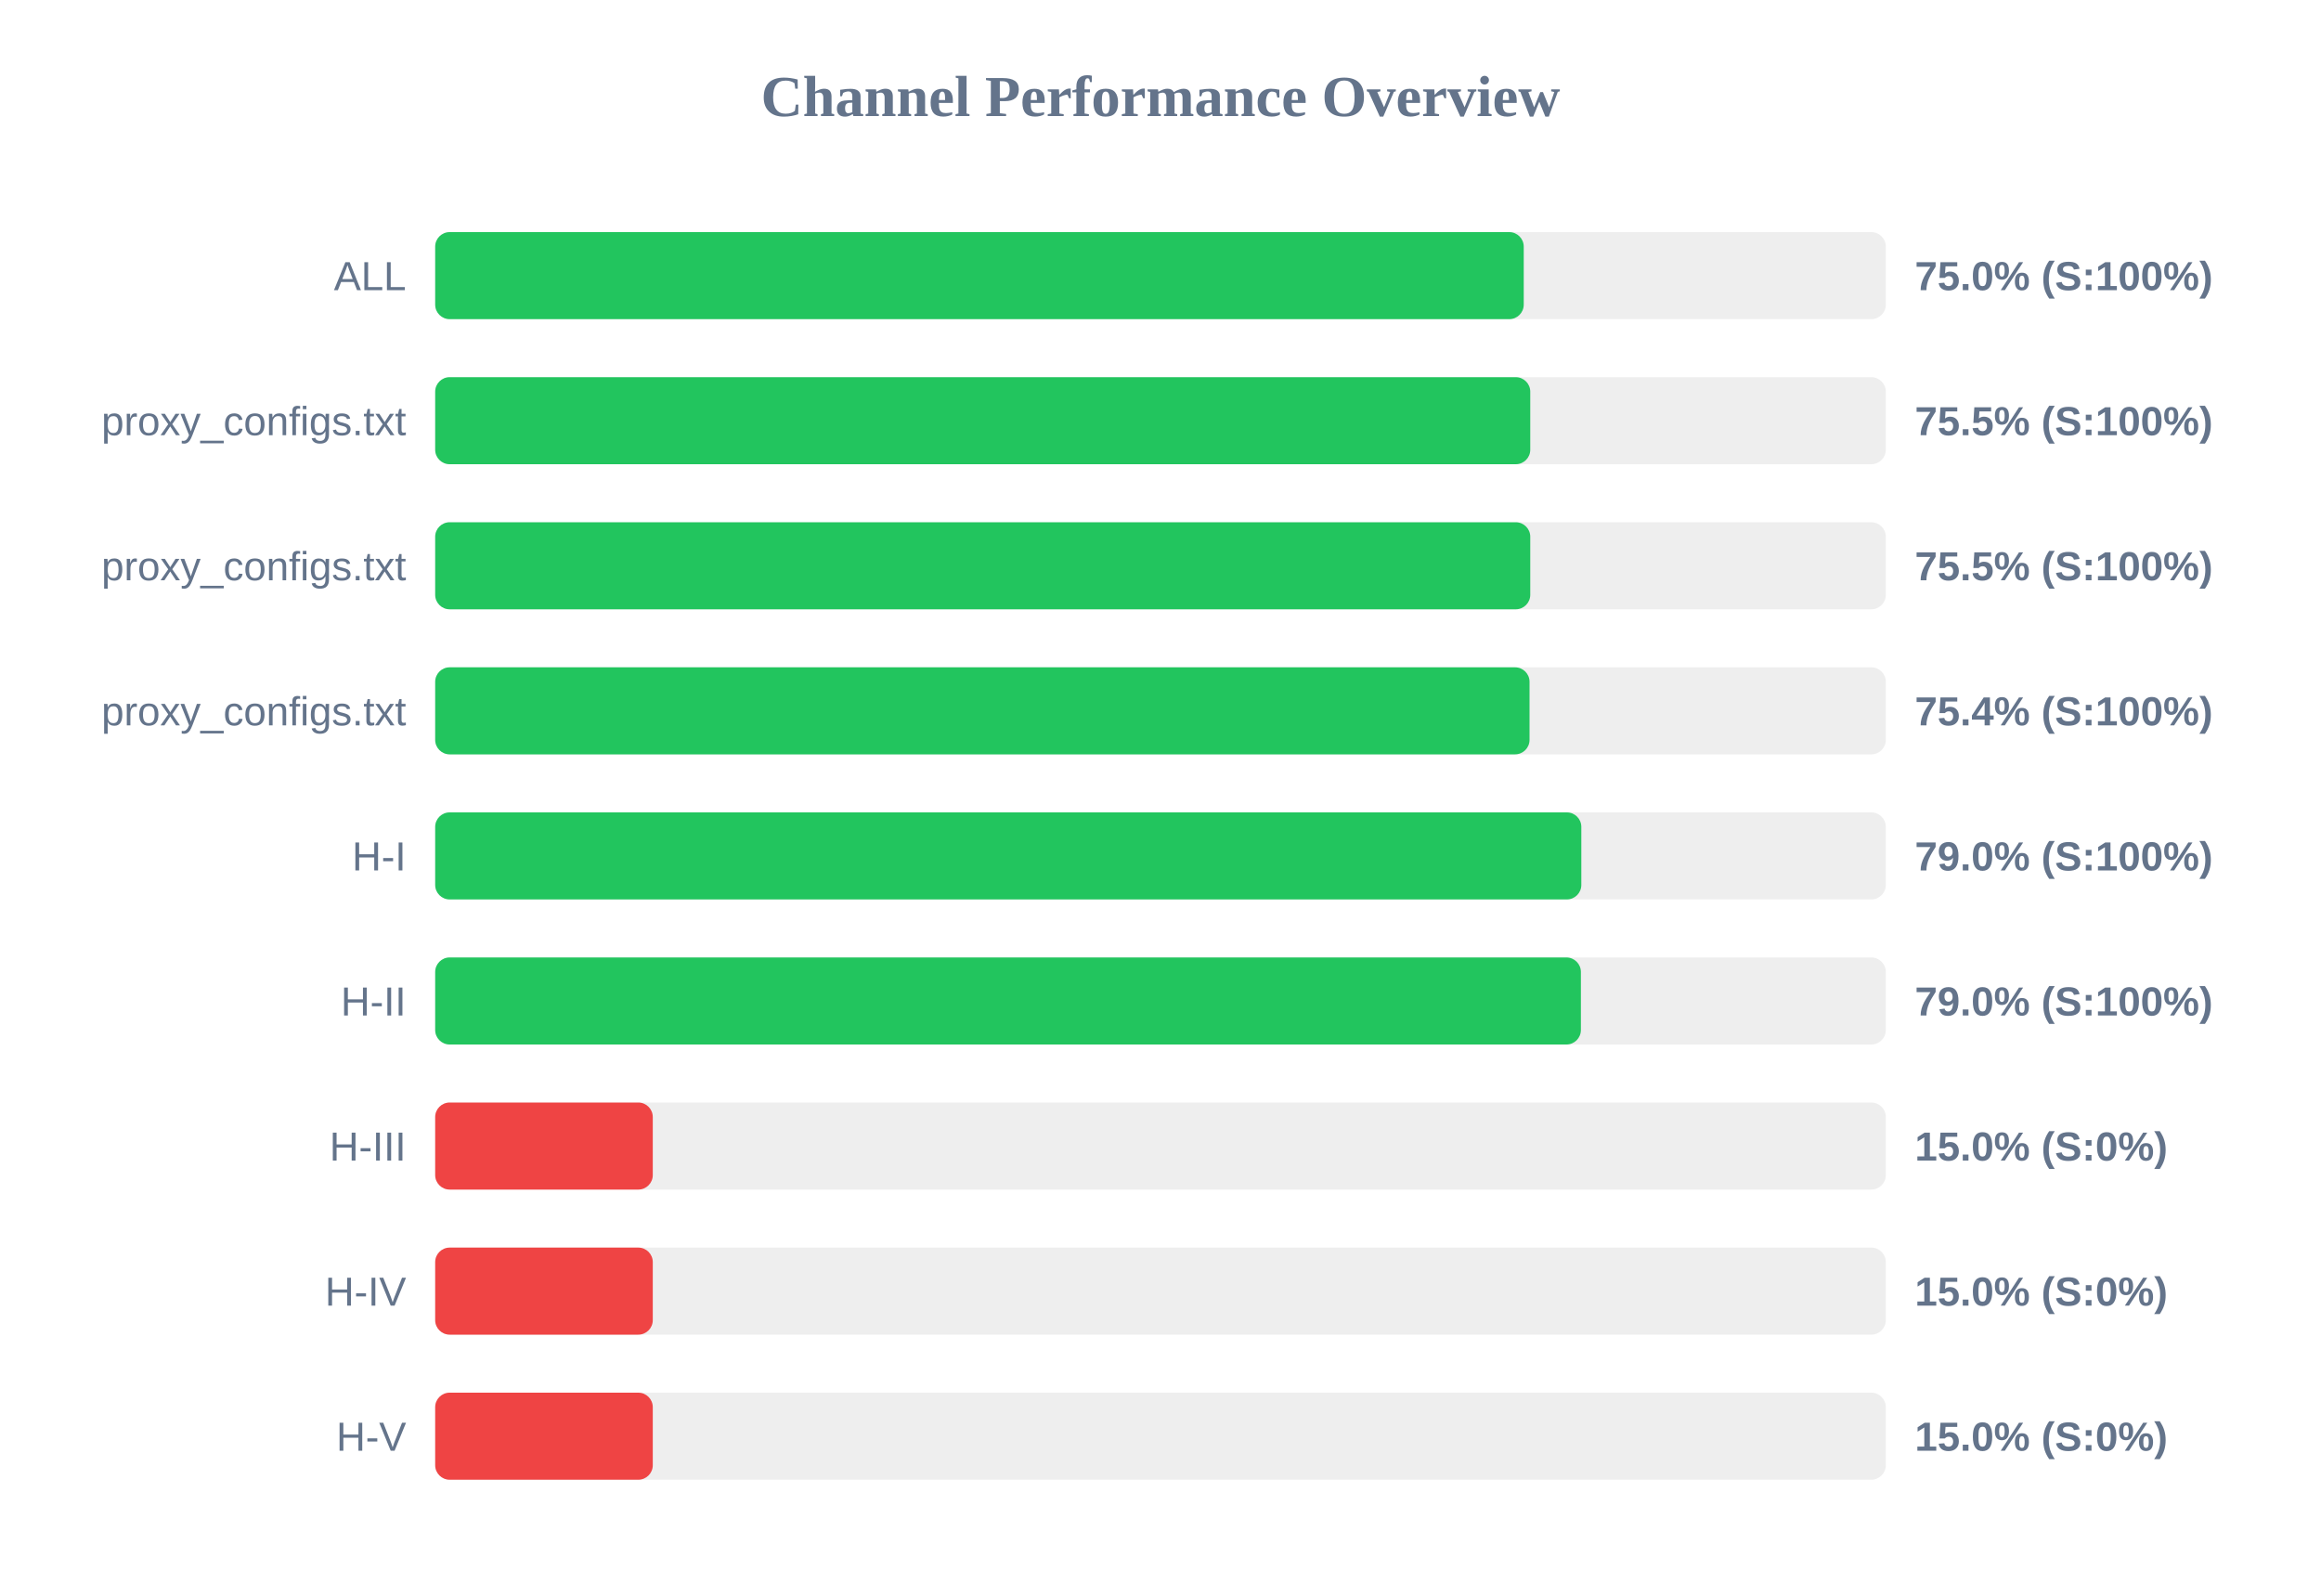
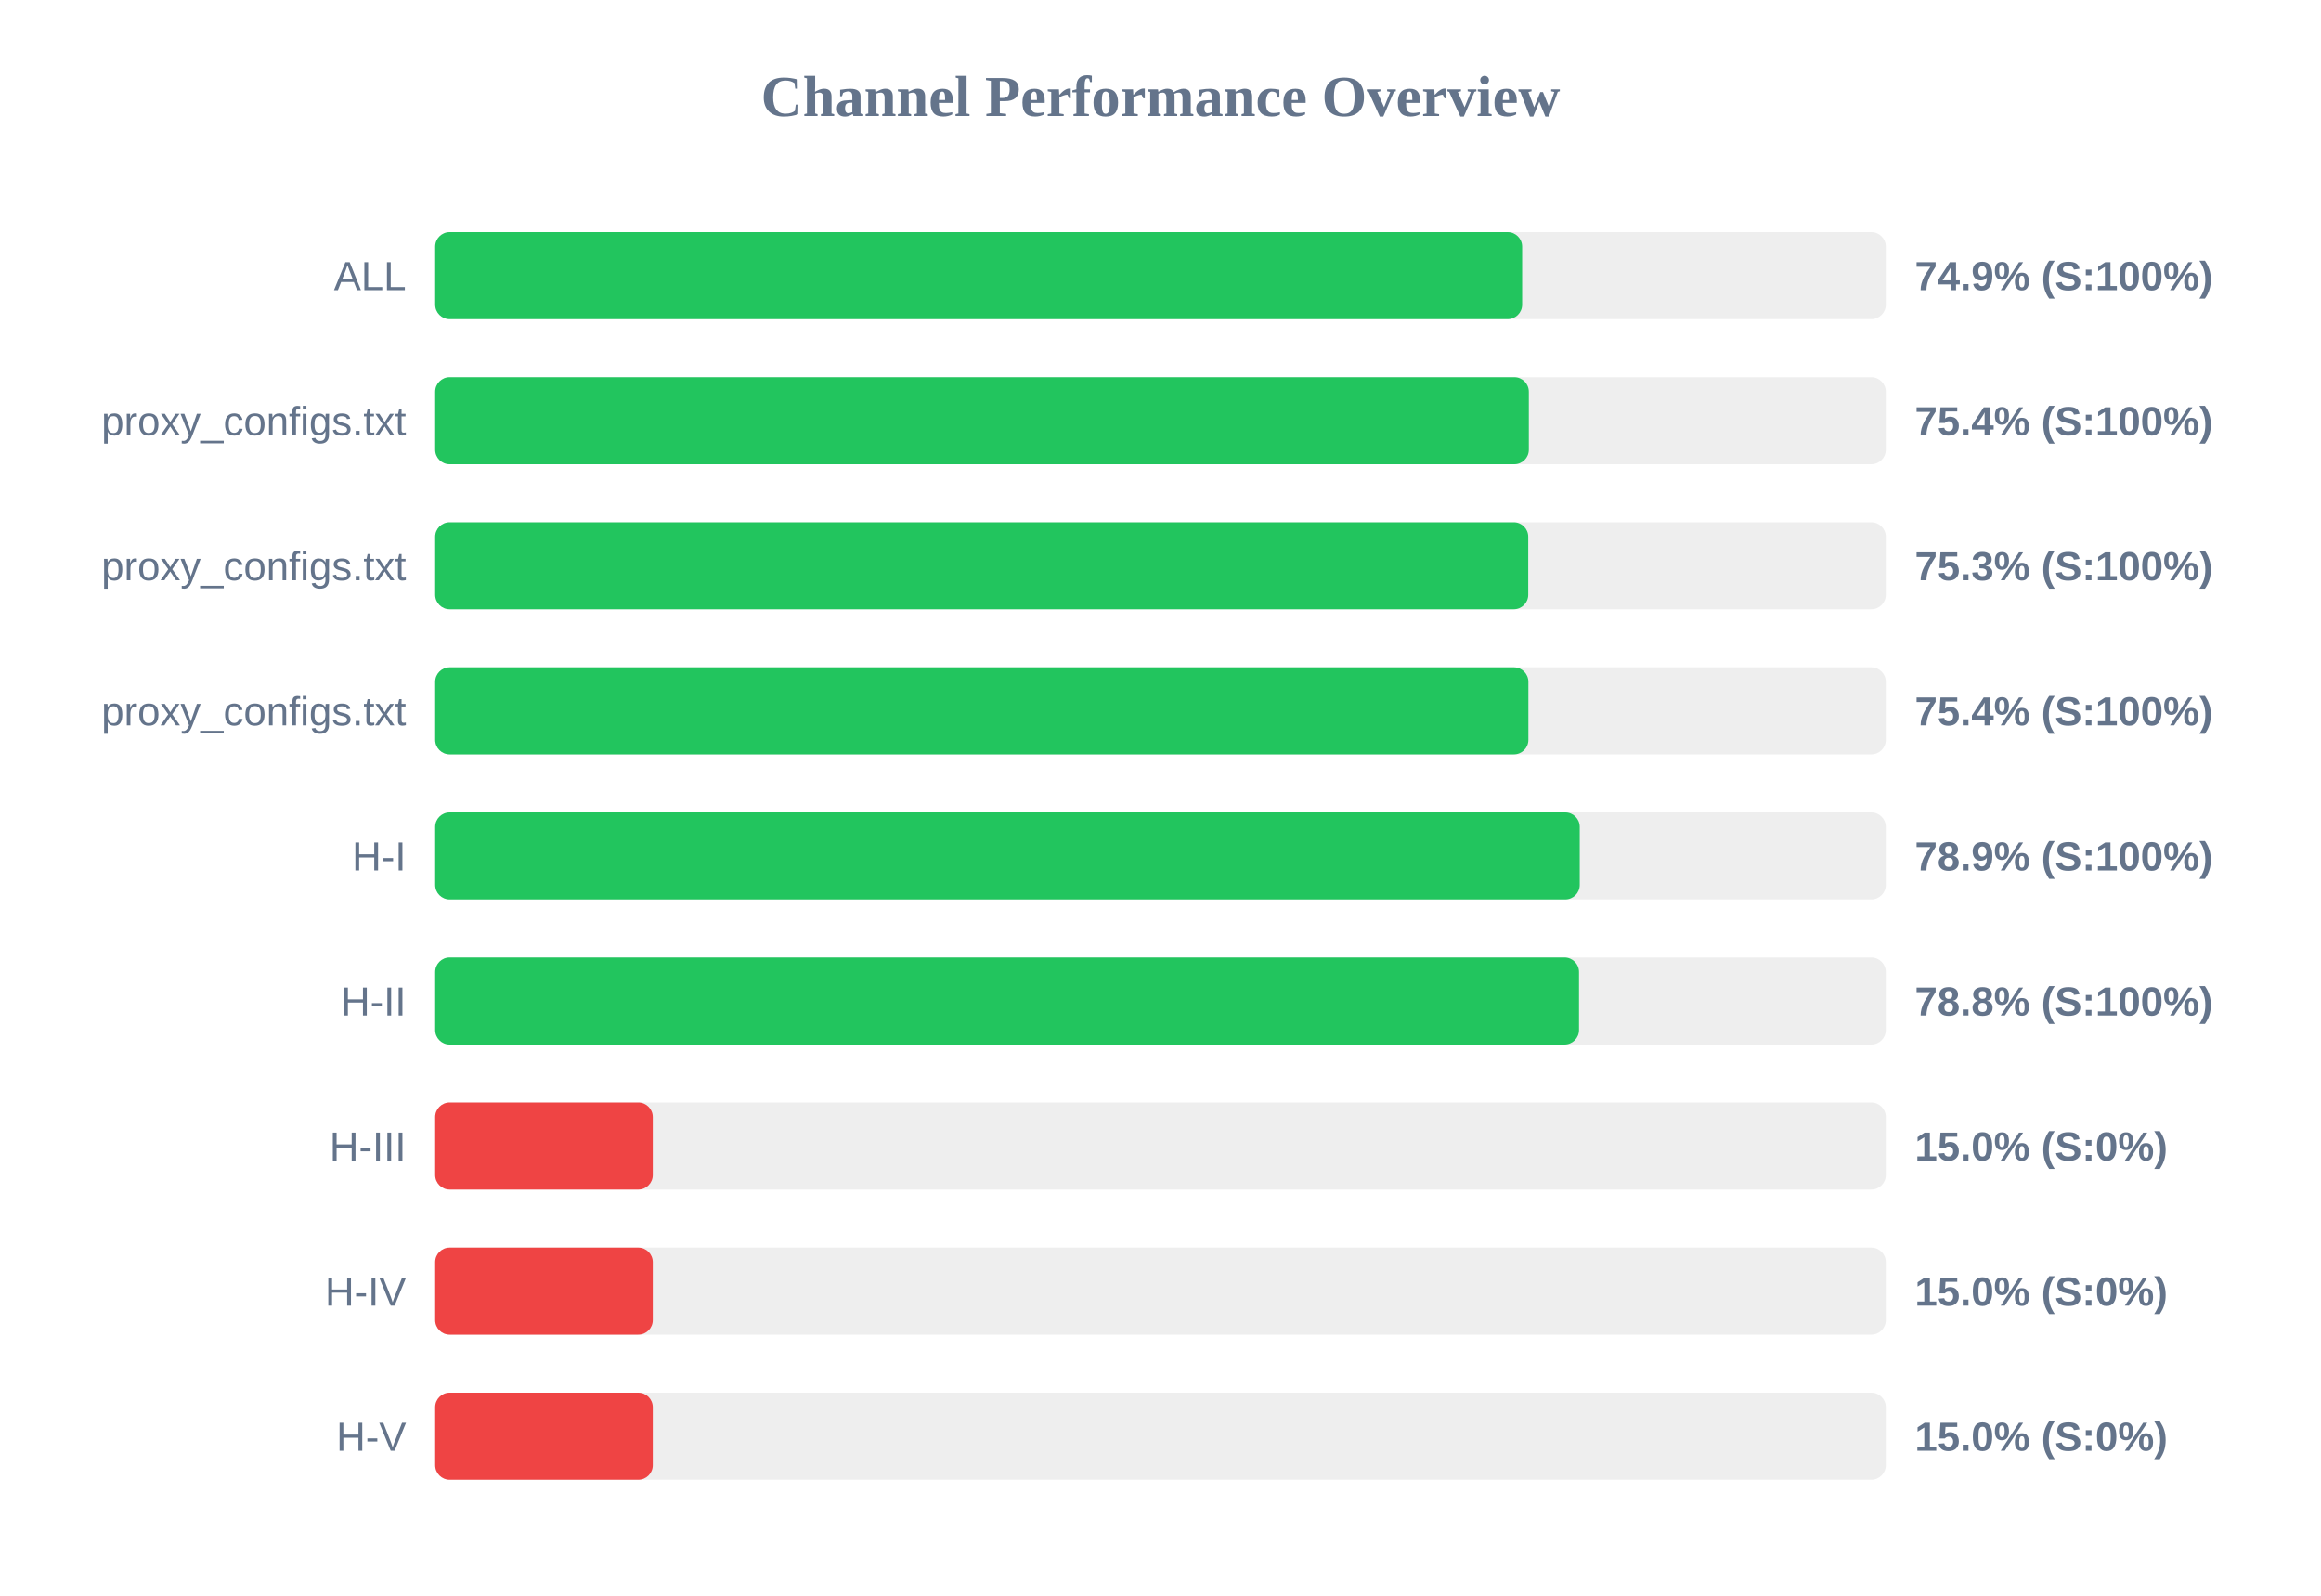
<svg xmlns="http://www.w3.org/2000/svg" width="800" height="550" version="1.1">
  <style>
        .row { font: 14px Arial; fill: #64748b; }
        .score { font: bold 14px Arial; fill: #64748b; }
    </style>
  <text x="400" y="40" text-anchor="middle" font-size="20px" font-weight="bold" fill="#64748b">Channel Performance Overview</text>
  <rect x="150" y="80" width="500" height="30" fill="#eee" rx="5" />
-   <rect x="150" y="80" width="375.2" height="30" fill="#22c55e" rx="5" />
+   <rect x="150" y="80" width="374.65" height="30" fill="#22c55e" rx="5" />
  <text x="140" y="100" text-anchor="end" class="row">ALL</text>
-   <text x="660" y="100" text-anchor="start" class="score">75.0% (S:100%)</text>
+   <text x="660" y="100" text-anchor="start" class="score">74.9% (S:100%)</text>
  <rect x="150" y="130" width="500" height="30" fill="#eee" rx="5" />
-   <rect x="150" y="130" width="377.45" height="30" fill="#22c55e" rx="5" />
+   <rect x="150" y="130" width="376.95" height="30" fill="#22c55e" rx="5" />
  <text x="140" y="150" text-anchor="end" class="row">proxy_configs.txt</text>
-   <text x="660" y="150" text-anchor="start" class="score">75.5% (S:100%)</text>
+   <text x="660" y="150" text-anchor="start" class="score">75.4% (S:100%)</text>
  <rect x="150" y="180" width="500" height="30" fill="#eee" rx="5" />
-   <rect x="150" y="180" width="377.45" height="30" fill="#22c55e" rx="5" />
+   <rect x="150" y="180" width="376.75" height="30" fill="#22c55e" rx="5" />
  <text x="140" y="200" text-anchor="end" class="row">proxy_configs.txt</text>
-   <text x="660" y="200" text-anchor="start" class="score">75.5% (S:100%)</text>
+   <text x="660" y="200" text-anchor="start" class="score">75.3% (S:100%)</text>
  <rect x="150" y="230" width="500" height="30" fill="#eee" rx="5" />
-   <rect x="150" y="230" width="377.2" height="30" fill="#22c55e" rx="5" />
+   <rect x="150" y="230" width="376.8" height="30" fill="#22c55e" rx="5" />
  <text x="140" y="250" text-anchor="end" class="row">proxy_configs.txt</text>
  <text x="660" y="250" text-anchor="start" class="score">75.4% (S:100%)</text>
  <rect x="150" y="280" width="500" height="30" fill="#eee" rx="5" />
-   <rect x="150" y="280" width="395.05" height="30" fill="#22c55e" rx="5" />
+   <rect x="150" y="280" width="394.5" height="30" fill="#22c55e" rx="5" />
  <text x="140" y="300" text-anchor="end" class="row">H-I</text>
-   <text x="660" y="300" text-anchor="start" class="score">79.0% (S:100%)</text>
+   <text x="660" y="300" text-anchor="start" class="score">78.9% (S:100%)</text>
  <rect x="150" y="330" width="500" height="30" fill="#eee" rx="5" />
-   <rect x="150" y="330" width="394.9" height="30" fill="#22c55e" rx="5" />
+   <rect x="150" y="330" width="394.25" height="30" fill="#22c55e" rx="5" />
  <text x="140" y="350" text-anchor="end" class="row">H-II</text>
-   <text x="660" y="350" text-anchor="start" class="score">79.0% (S:100%)</text>
+   <text x="660" y="350" text-anchor="start" class="score">78.8% (S:100%)</text>
  <rect x="150" y="380" width="500" height="30" fill="#eee" rx="5" />
  <rect x="150" y="380" width="75.0" height="30" fill="#ef4444" rx="5" />
  <text x="140" y="400" text-anchor="end" class="row">H-III</text>
  <text x="660" y="400" text-anchor="start" class="score">15.0% (S:0%)</text>
  <rect x="150" y="430" width="500" height="30" fill="#eee" rx="5" />
  <rect x="150" y="430" width="75.0" height="30" fill="#ef4444" rx="5" />
  <text x="140" y="450" text-anchor="end" class="row">H-IV</text>
  <text x="660" y="450" text-anchor="start" class="score">15.0% (S:0%)</text>
  <rect x="150" y="480" width="500" height="30" fill="#eee" rx="5" />
  <rect x="150" y="480" width="75.0" height="30" fill="#ef4444" rx="5" />
  <text x="140" y="500" text-anchor="end" class="row">H-V</text>
  <text x="660" y="500" text-anchor="start" class="score">15.0% (S:0%)</text>
</svg>
